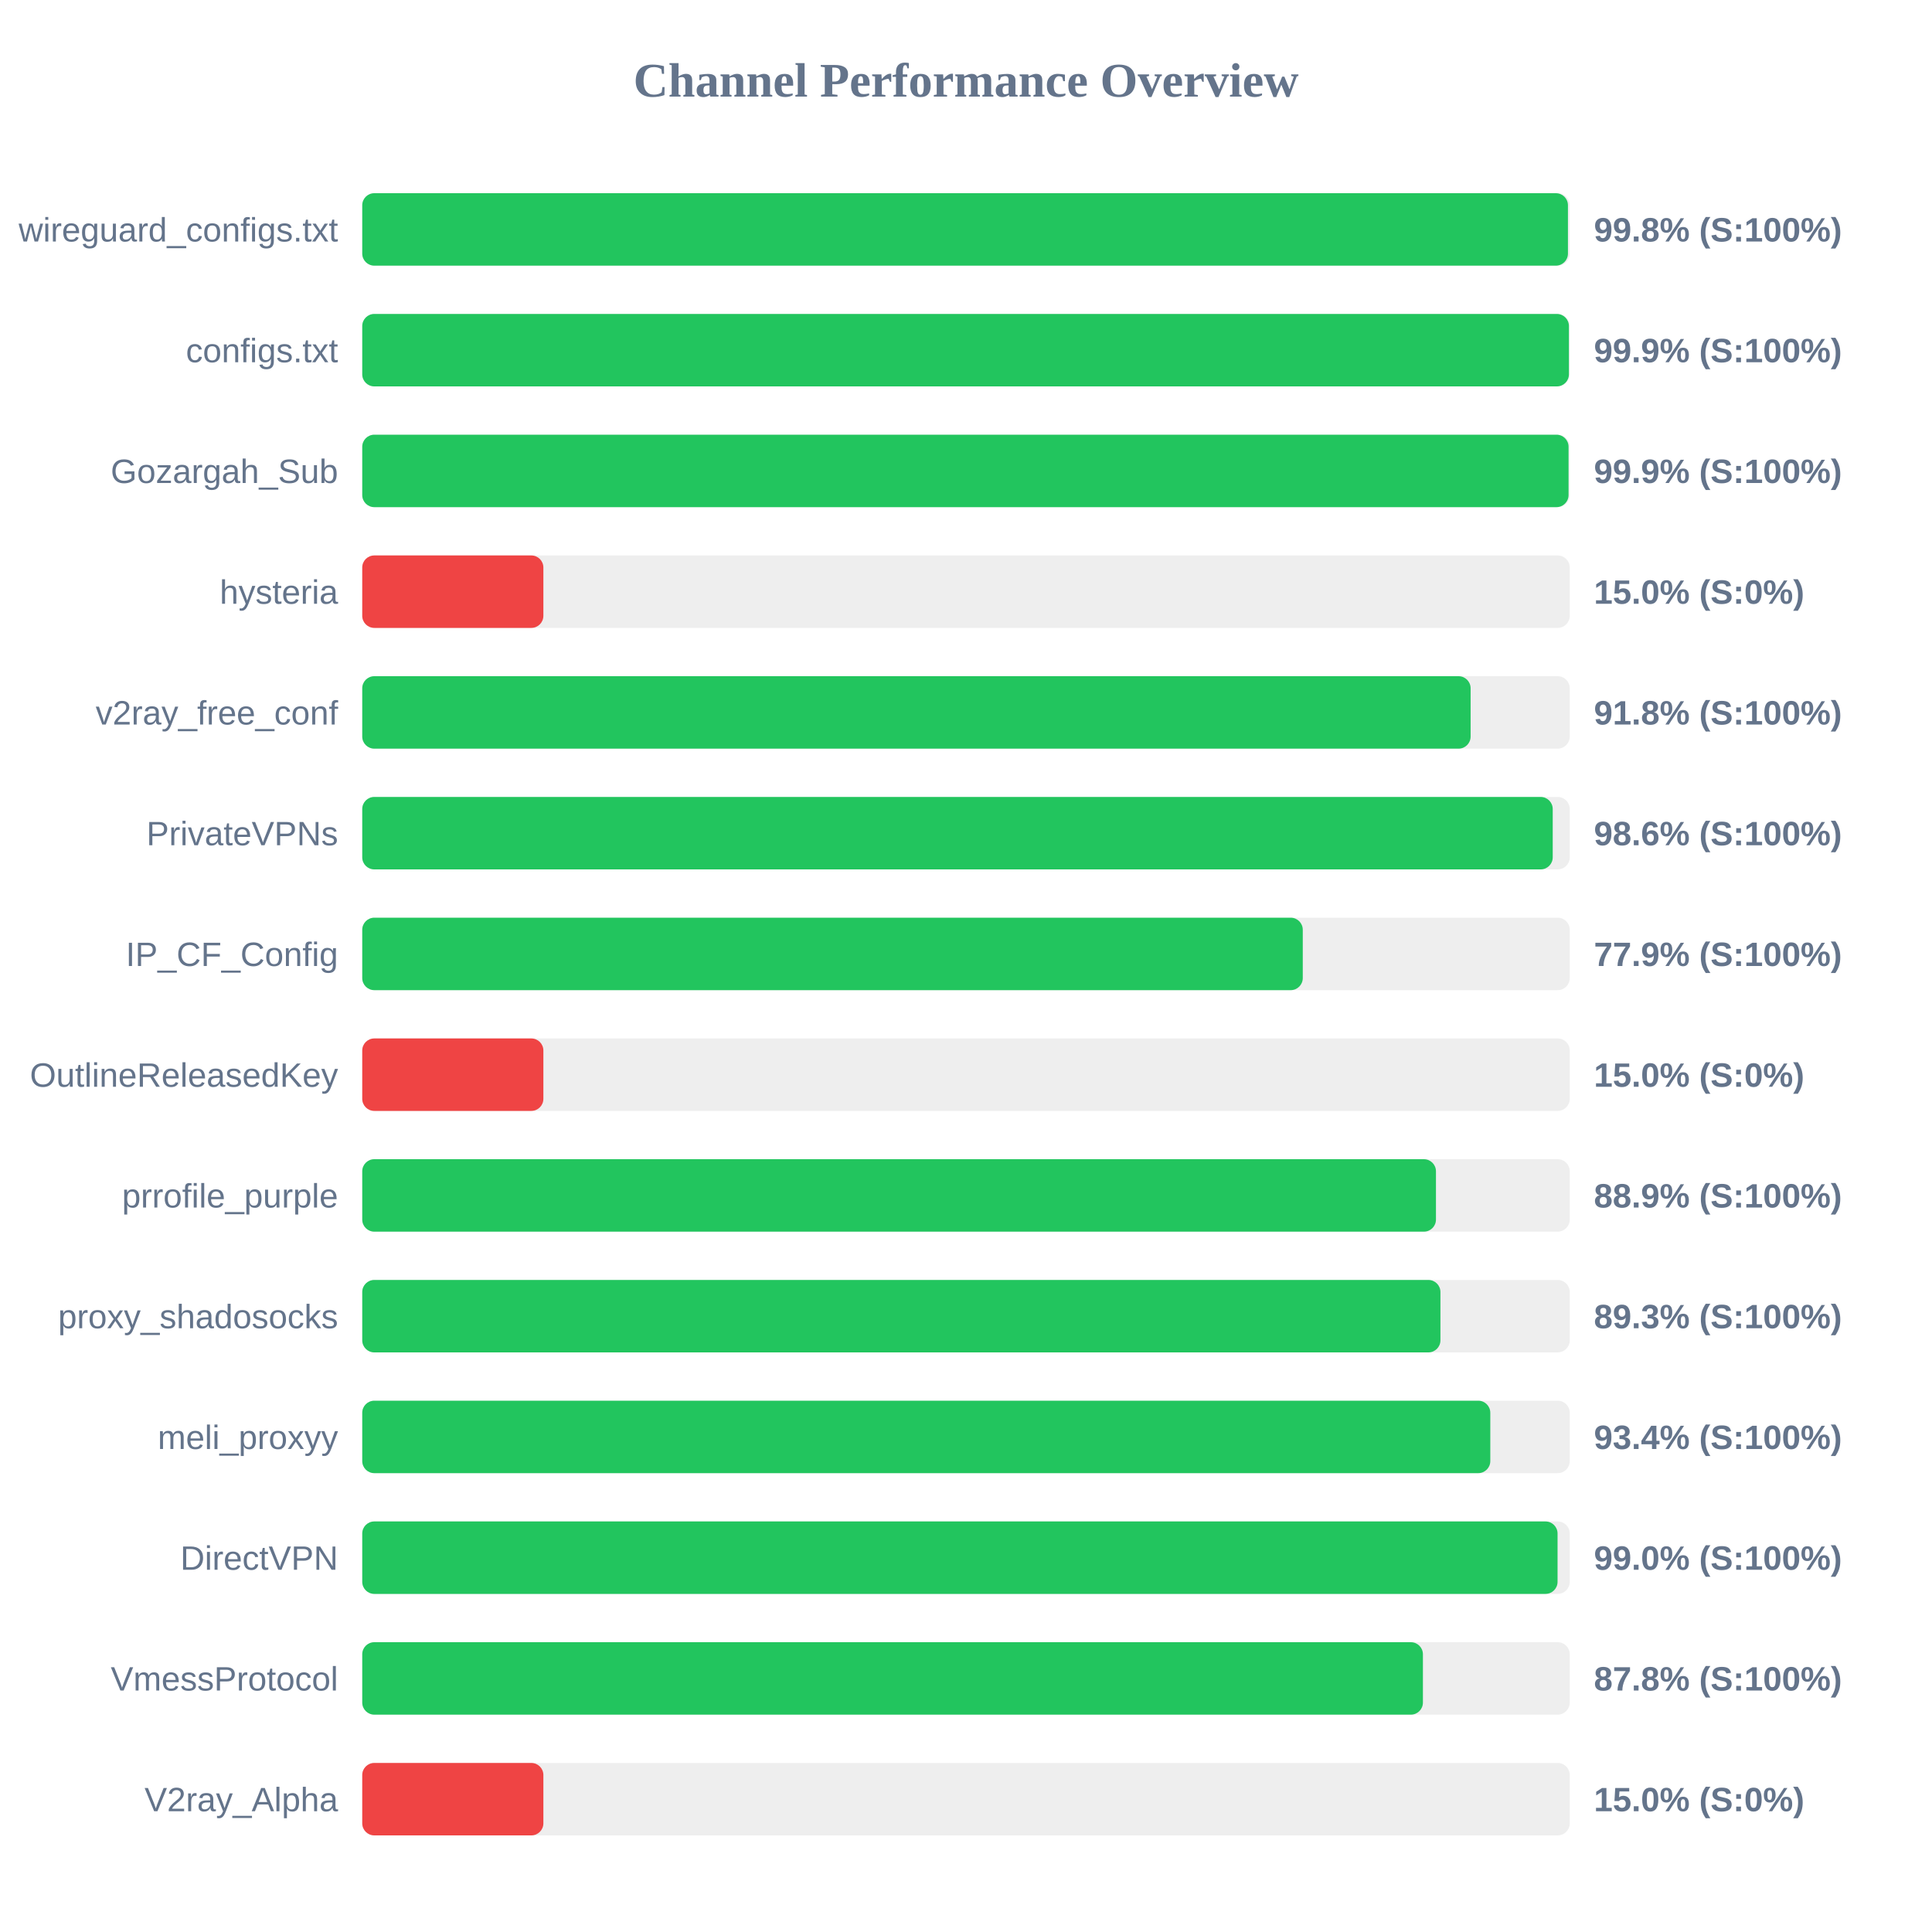
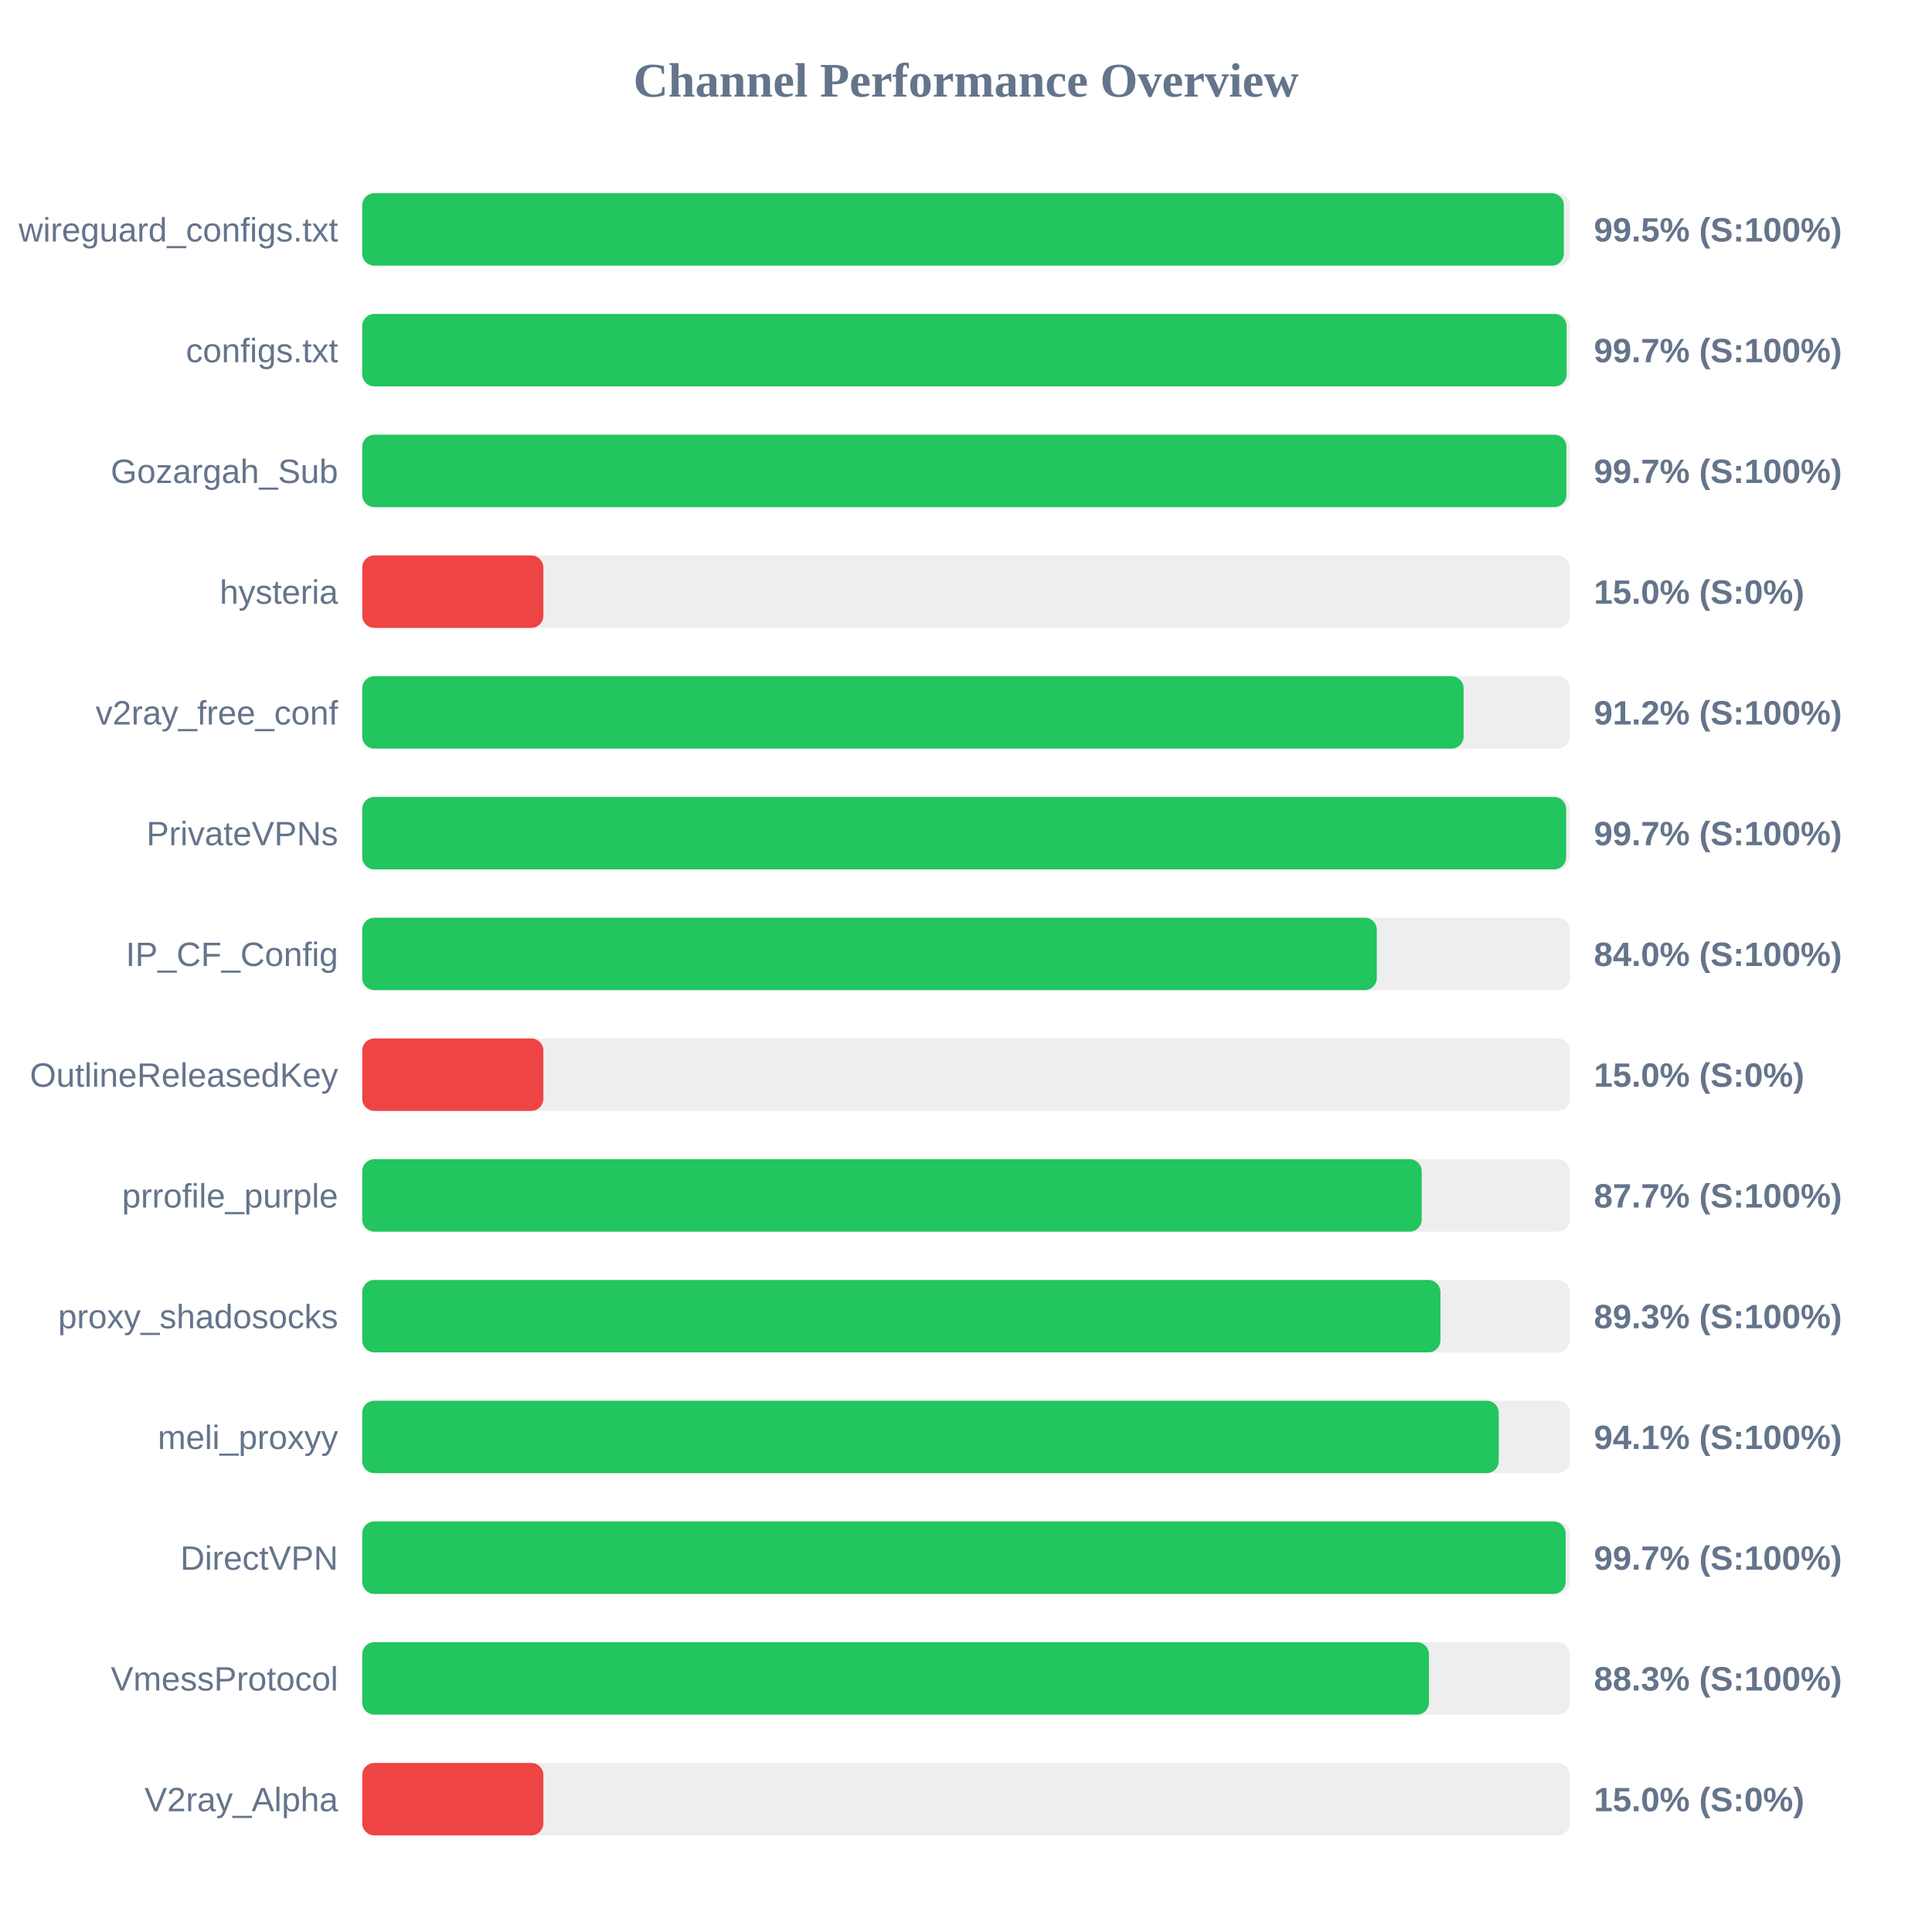
<svg xmlns="http://www.w3.org/2000/svg" width="800" height="800" version="1.1">
  <style>
        .row { font: 14px Arial; fill: #64748b; }
        .score { font: bold 14px Arial; fill: #64748b; }
    </style>
  <text x="400" y="40" text-anchor="middle" font-size="20px" font-weight="bold" fill="#64748b">Channel Performance Overview</text>
  <rect x="150" y="80" width="500" height="30" fill="#eee" rx="5" />
-   <rect x="150" y="80" width="499.25" height="30" fill="#22c55e" rx="5" />
+   <rect x="150" y="80" width="497.55" height="30" fill="#22c55e" rx="5" />
  <text x="140" y="100" text-anchor="end" class="row">wireguard_configs.txt</text>
-   <text x="660" y="100" text-anchor="start" class="score">99.8% (S:100%)</text>
+   <text x="660" y="100" text-anchor="start" class="score">99.5% (S:100%)</text>
  <rect x="150" y="130" width="500" height="30" fill="#eee" rx="5" />
-   <rect x="150" y="130" width="499.65" height="30" fill="#22c55e" rx="5" />
+   <rect x="150" y="130" width="498.7" height="30" fill="#22c55e" rx="5" />
  <text x="140" y="150" text-anchor="end" class="row">configs.txt</text>
-   <text x="660" y="150" text-anchor="start" class="score">99.9% (S:100%)</text>
+   <text x="660" y="150" text-anchor="start" class="score">99.7% (S:100%)</text>
  <rect x="150" y="180" width="500" height="30" fill="#eee" rx="5" />
-   <rect x="150" y="180" width="499.5" height="30" fill="#22c55e" rx="5" />
+   <rect x="150" y="180" width="498.6" height="30" fill="#22c55e" rx="5" />
  <text x="140" y="200" text-anchor="end" class="row">Gozargah_Sub</text>
-   <text x="660" y="200" text-anchor="start" class="score">99.9% (S:100%)</text>
+   <text x="660" y="200" text-anchor="start" class="score">99.7% (S:100%)</text>
  <rect x="150" y="230" width="500" height="30" fill="#eee" rx="5" />
  <rect x="150" y="230" width="75.0" height="30" fill="#ef4444" rx="5" />
  <text x="140" y="250" text-anchor="end" class="row">hysteria</text>
  <text x="660" y="250" text-anchor="start" class="score">15.0% (S:0%)</text>
  <rect x="150" y="280" width="500" height="30" fill="#eee" rx="5" />
-   <rect x="150" y="280" width="458.95" height="30" fill="#22c55e" rx="5" />
+   <rect x="150" y="280" width="456.05" height="30" fill="#22c55e" rx="5" />
  <text x="140" y="300" text-anchor="end" class="row">v2ray_free_conf</text>
-   <text x="660" y="300" text-anchor="start" class="score">91.8% (S:100%)</text>
+   <text x="660" y="300" text-anchor="start" class="score">91.2% (S:100%)</text>
  <rect x="150" y="330" width="500" height="30" fill="#eee" rx="5" />
-   <rect x="150" y="330" width="492.95" height="30" fill="#22c55e" rx="5" />
+   <rect x="150" y="330" width="498.5" height="30" fill="#22c55e" rx="5" />
  <text x="140" y="350" text-anchor="end" class="row">PrivateVPNs</text>
-   <text x="660" y="350" text-anchor="start" class="score">98.6% (S:100%)</text>
+   <text x="660" y="350" text-anchor="start" class="score">99.7% (S:100%)</text>
  <rect x="150" y="380" width="500" height="30" fill="#eee" rx="5" />
-   <rect x="150" y="380" width="389.45" height="30" fill="#22c55e" rx="5" />
+   <rect x="150" y="380" width="420.1" height="30" fill="#22c55e" rx="5" />
  <text x="140" y="400" text-anchor="end" class="row">IP_CF_Config</text>
-   <text x="660" y="400" text-anchor="start" class="score">77.9% (S:100%)</text>
+   <text x="660" y="400" text-anchor="start" class="score">84.0% (S:100%)</text>
  <rect x="150" y="430" width="500" height="30" fill="#eee" rx="5" />
  <rect x="150" y="430" width="75.0" height="30" fill="#ef4444" rx="5" />
  <text x="140" y="450" text-anchor="end" class="row">OutlineReleasedKey</text>
  <text x="660" y="450" text-anchor="start" class="score">15.0% (S:0%)</text>
  <rect x="150" y="480" width="500" height="30" fill="#eee" rx="5" />
-   <rect x="150" y="480" width="444.6" height="30" fill="#22c55e" rx="5" />
+   <rect x="150" y="480" width="438.7" height="30" fill="#22c55e" rx="5" />
  <text x="140" y="500" text-anchor="end" class="row">prrofile_purple</text>
-   <text x="660" y="500" text-anchor="start" class="score">88.9% (S:100%)</text>
+   <text x="660" y="500" text-anchor="start" class="score">87.7% (S:100%)</text>
  <rect x="150" y="530" width="500" height="30" fill="#eee" rx="5" />
  <rect x="150" y="530" width="446.45" height="30" fill="#22c55e" rx="5" />
  <text x="140" y="550" text-anchor="end" class="row">proxy_shadosocks</text>
  <text x="660" y="550" text-anchor="start" class="score">89.3% (S:100%)</text>
  <rect x="150" y="580" width="500" height="30" fill="#eee" rx="5" />
-   <rect x="150" y="580" width="467.1" height="30" fill="#22c55e" rx="5" />
+   <rect x="150" y="580" width="470.6" height="30" fill="#22c55e" rx="5" />
  <text x="140" y="600" text-anchor="end" class="row">meli_proxyy</text>
-   <text x="660" y="600" text-anchor="start" class="score">93.4% (S:100%)</text>
+   <text x="660" y="600" text-anchor="start" class="score">94.1% (S:100%)</text>
  <rect x="150" y="630" width="500" height="30" fill="#eee" rx="5" />
-   <rect x="150" y="630" width="494.95" height="30" fill="#22c55e" rx="5" />
+   <rect x="150" y="630" width="498.3" height="30" fill="#22c55e" rx="5" />
  <text x="140" y="650" text-anchor="end" class="row">DirectVPN</text>
-   <text x="660" y="650" text-anchor="start" class="score">99.0% (S:100%)</text>
+   <text x="660" y="650" text-anchor="start" class="score">99.7% (S:100%)</text>
  <rect x="150" y="680" width="500" height="30" fill="#eee" rx="5" />
-   <rect x="150" y="680" width="439.2" height="30" fill="#22c55e" rx="5" />
+   <rect x="150" y="680" width="441.7" height="30" fill="#22c55e" rx="5" />
  <text x="140" y="700" text-anchor="end" class="row">VmessProtocol</text>
-   <text x="660" y="700" text-anchor="start" class="score">87.8% (S:100%)</text>
+   <text x="660" y="700" text-anchor="start" class="score">88.3% (S:100%)</text>
  <rect x="150" y="730" width="500" height="30" fill="#eee" rx="5" />
  <rect x="150" y="730" width="75.0" height="30" fill="#ef4444" rx="5" />
  <text x="140" y="750" text-anchor="end" class="row">V2ray_Alpha</text>
  <text x="660" y="750" text-anchor="start" class="score">15.0% (S:0%)</text>
</svg>
